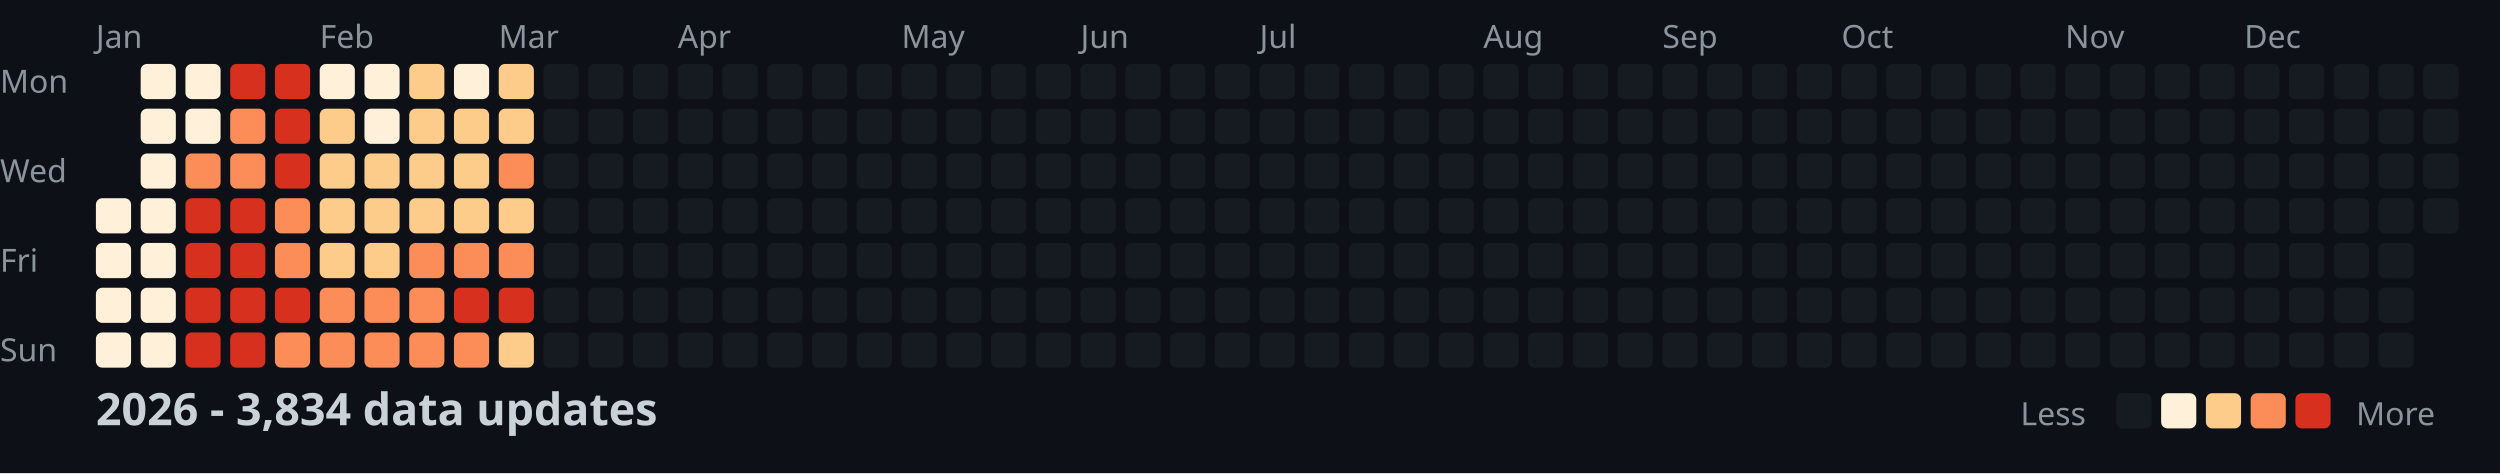
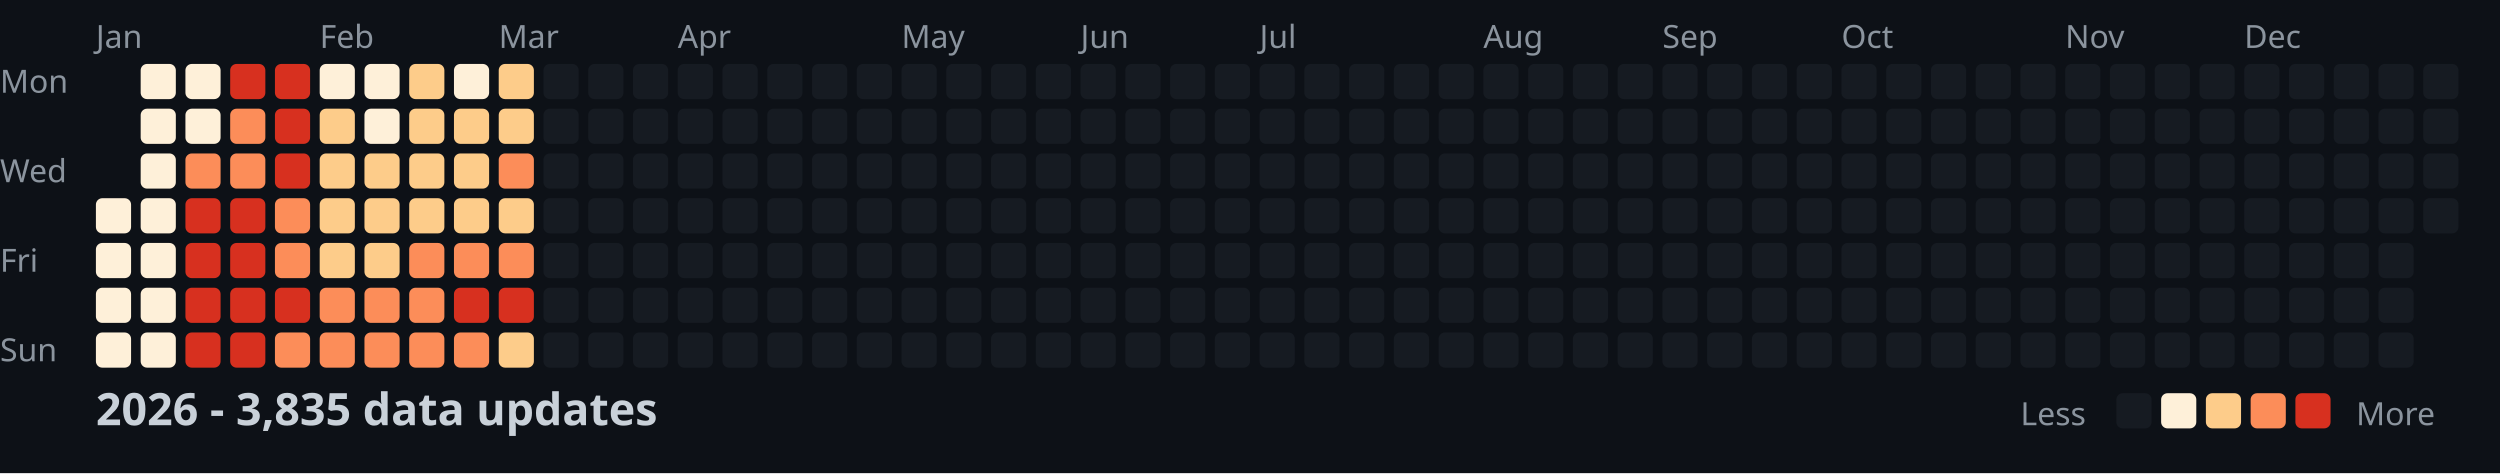
<svg xmlns="http://www.w3.org/2000/svg" width="782" height="148">
  <style>
    .month { font: 10px sans-serif; fill: #8b949e; }
    .day { font: 10px sans-serif; fill: #8b949e; }
    .title { font: bold 14px sans-serif; fill: #c9d1d9; }
    .legend { font: 10px sans-serif; fill: #8b949e; }
  </style>
  <rect width="100%" height="100%" fill="#0d1117" />
  <text x="0" y="29" class="day">Mon</text>
  <text x="0" y="57" class="day">Wed</text>
  <text x="0" y="85" class="day">Fri</text>
  <text x="0" y="113" class="day">Sun</text>
  <text x="30" y="15" class="month">Jan</text>
  <text x="100" y="15" class="month">Feb</text>
  <text x="156" y="15" class="month">Mar</text>
  <text x="212" y="15" class="month">Apr</text>
  <text x="282" y="15" class="month">May</text>
  <text x="338" y="15" class="month">Jun</text>
  <text x="394" y="15" class="month">Jul</text>
  <text x="464" y="15" class="month">Aug</text>
  <text x="520" y="15" class="month">Sep</text>
  <text x="576" y="15" class="month">Oct</text>
  <text x="646" y="15" class="month">Nov</text>
  <text x="702" y="15" class="month">Dec</text>
  <rect x="30" y="62" width="11" height="11" fill="#fef0d9" rx="2" />
  <rect x="30" y="76" width="11" height="11" fill="#fef0d9" rx="2" />
  <rect x="30" y="90" width="11" height="11" fill="#fef0d9" rx="2" />
  <rect x="30" y="104" width="11" height="11" fill="#fef0d9" rx="2" />
  <rect x="44" y="20" width="11" height="11" fill="#fef0d9" rx="2" />
  <rect x="44" y="34" width="11" height="11" fill="#fef0d9" rx="2" />
  <rect x="44" y="48" width="11" height="11" fill="#fef0d9" rx="2" />
  <rect x="44" y="62" width="11" height="11" fill="#fef0d9" rx="2" />
  <rect x="44" y="76" width="11" height="11" fill="#fef0d9" rx="2" />
  <rect x="44" y="90" width="11" height="11" fill="#fef0d9" rx="2" />
  <rect x="44" y="104" width="11" height="11" fill="#fef0d9" rx="2" />
  <rect x="58" y="20" width="11" height="11" fill="#fef0d9" rx="2" />
  <rect x="58" y="34" width="11" height="11" fill="#fef0d9" rx="2" />
  <rect x="58" y="48" width="11" height="11" fill="#fc8d59" rx="2" />
  <rect x="58" y="62" width="11" height="11" fill="#d7301f" rx="2" />
  <rect x="58" y="76" width="11" height="11" fill="#d7301f" rx="2" />
  <rect x="58" y="90" width="11" height="11" fill="#d7301f" rx="2" />
  <rect x="58" y="104" width="11" height="11" fill="#d7301f" rx="2" />
  <rect x="72" y="20" width="11" height="11" fill="#d7301f" rx="2" />
  <rect x="72" y="34" width="11" height="11" fill="#fc8d59" rx="2" />
  <rect x="72" y="48" width="11" height="11" fill="#fc8d59" rx="2" />
  <rect x="72" y="62" width="11" height="11" fill="#d7301f" rx="2" />
  <rect x="72" y="76" width="11" height="11" fill="#d7301f" rx="2" />
  <rect x="72" y="90" width="11" height="11" fill="#d7301f" rx="2" />
  <rect x="72" y="104" width="11" height="11" fill="#d7301f" rx="2" />
  <rect x="86" y="20" width="11" height="11" fill="#d7301f" rx="2" />
  <rect x="86" y="34" width="11" height="11" fill="#d7301f" rx="2" />
  <rect x="86" y="48" width="11" height="11" fill="#d7301f" rx="2" />
  <rect x="86" y="62" width="11" height="11" fill="#fc8d59" rx="2" />
  <rect x="86" y="76" width="11" height="11" fill="#fc8d59" rx="2" />
  <rect x="86" y="90" width="11" height="11" fill="#d7301f" rx="2" />
  <rect x="86" y="104" width="11" height="11" fill="#fc8d59" rx="2" />
  <rect x="100" y="20" width="11" height="11" fill="#fef0d9" rx="2" />
  <rect x="100" y="34" width="11" height="11" fill="#fdcc8a" rx="2" />
  <rect x="100" y="48" width="11" height="11" fill="#fdcc8a" rx="2" />
  <rect x="100" y="62" width="11" height="11" fill="#fdcc8a" rx="2" />
  <rect x="100" y="76" width="11" height="11" fill="#fdcc8a" rx="2" />
  <rect x="100" y="90" width="11" height="11" fill="#fc8d59" rx="2" />
  <rect x="100" y="104" width="11" height="11" fill="#fc8d59" rx="2" />
  <rect x="114" y="20" width="11" height="11" fill="#fef0d9" rx="2" />
  <rect x="114" y="34" width="11" height="11" fill="#fef0d9" rx="2" />
  <rect x="114" y="48" width="11" height="11" fill="#fdcc8a" rx="2" />
  <rect x="114" y="62" width="11" height="11" fill="#fdcc8a" rx="2" />
  <rect x="114" y="76" width="11" height="11" fill="#fdcc8a" rx="2" />
  <rect x="114" y="90" width="11" height="11" fill="#fc8d59" rx="2" />
  <rect x="114" y="104" width="11" height="11" fill="#fc8d59" rx="2" />
  <rect x="128" y="20" width="11" height="11" fill="#fdcc8a" rx="2" />
  <rect x="128" y="34" width="11" height="11" fill="#fdcc8a" rx="2" />
  <rect x="128" y="48" width="11" height="11" fill="#fdcc8a" rx="2" />
  <rect x="128" y="62" width="11" height="11" fill="#fdcc8a" rx="2" />
  <rect x="128" y="76" width="11" height="11" fill="#fc8d59" rx="2" />
  <rect x="128" y="90" width="11" height="11" fill="#fc8d59" rx="2" />
  <rect x="128" y="104" width="11" height="11" fill="#fc8d59" rx="2" />
  <rect x="142" y="20" width="11" height="11" fill="#fef0d9" rx="2" />
  <rect x="142" y="34" width="11" height="11" fill="#fdcc8a" rx="2" />
  <rect x="142" y="48" width="11" height="11" fill="#fdcc8a" rx="2" />
  <rect x="142" y="62" width="11" height="11" fill="#fdcc8a" rx="2" />
  <rect x="142" y="76" width="11" height="11" fill="#fc8d59" rx="2" />
  <rect x="142" y="90" width="11" height="11" fill="#d7301f" rx="2" />
  <rect x="142" y="104" width="11" height="11" fill="#fc8d59" rx="2" />
  <rect x="156" y="20" width="11" height="11" fill="#fdcc8a" rx="2" />
  <rect x="156" y="34" width="11" height="11" fill="#fdcc8a" rx="2" />
  <rect x="156" y="48" width="11" height="11" fill="#fc8d59" rx="2" />
  <rect x="156" y="62" width="11" height="11" fill="#fdcc8a" rx="2" />
  <rect x="156" y="76" width="11" height="11" fill="#fc8d59" rx="2" />
  <rect x="156" y="90" width="11" height="11" fill="#d7301f" rx="2" />
  <rect x="156" y="104" width="11" height="11" fill="#fdcc8a" rx="2" />
  <rect x="170" y="20" width="11" height="11" fill="#161b22" rx="2" />
  <rect x="170" y="34" width="11" height="11" fill="#161b22" rx="2" />
  <rect x="170" y="48" width="11" height="11" fill="#161b22" rx="2" />
  <rect x="170" y="62" width="11" height="11" fill="#161b22" rx="2" />
  <rect x="170" y="76" width="11" height="11" fill="#161b22" rx="2" />
  <rect x="170" y="90" width="11" height="11" fill="#161b22" rx="2" />
  <rect x="170" y="104" width="11" height="11" fill="#161b22" rx="2" />
  <rect x="184" y="20" width="11" height="11" fill="#161b22" rx="2" />
  <rect x="184" y="34" width="11" height="11" fill="#161b22" rx="2" />
  <rect x="184" y="48" width="11" height="11" fill="#161b22" rx="2" />
  <rect x="184" y="62" width="11" height="11" fill="#161b22" rx="2" />
  <rect x="184" y="76" width="11" height="11" fill="#161b22" rx="2" />
  <rect x="184" y="90" width="11" height="11" fill="#161b22" rx="2" />
  <rect x="184" y="104" width="11" height="11" fill="#161b22" rx="2" />
  <rect x="198" y="20" width="11" height="11" fill="#161b22" rx="2" />
  <rect x="198" y="34" width="11" height="11" fill="#161b22" rx="2" />
  <rect x="198" y="48" width="11" height="11" fill="#161b22" rx="2" />
  <rect x="198" y="62" width="11" height="11" fill="#161b22" rx="2" />
  <rect x="198" y="76" width="11" height="11" fill="#161b22" rx="2" />
  <rect x="198" y="90" width="11" height="11" fill="#161b22" rx="2" />
  <rect x="198" y="104" width="11" height="11" fill="#161b22" rx="2" />
  <rect x="212" y="20" width="11" height="11" fill="#161b22" rx="2" />
  <rect x="212" y="34" width="11" height="11" fill="#161b22" rx="2" />
  <rect x="212" y="48" width="11" height="11" fill="#161b22" rx="2" />
  <rect x="212" y="62" width="11" height="11" fill="#161b22" rx="2" />
  <rect x="212" y="76" width="11" height="11" fill="#161b22" rx="2" />
  <rect x="212" y="90" width="11" height="11" fill="#161b22" rx="2" />
  <rect x="212" y="104" width="11" height="11" fill="#161b22" rx="2" />
  <rect x="226" y="20" width="11" height="11" fill="#161b22" rx="2" />
  <rect x="226" y="34" width="11" height="11" fill="#161b22" rx="2" />
  <rect x="226" y="48" width="11" height="11" fill="#161b22" rx="2" />
  <rect x="226" y="62" width="11" height="11" fill="#161b22" rx="2" />
  <rect x="226" y="76" width="11" height="11" fill="#161b22" rx="2" />
  <rect x="226" y="90" width="11" height="11" fill="#161b22" rx="2" />
  <rect x="226" y="104" width="11" height="11" fill="#161b22" rx="2" />
  <rect x="240" y="20" width="11" height="11" fill="#161b22" rx="2" />
  <rect x="240" y="34" width="11" height="11" fill="#161b22" rx="2" />
  <rect x="240" y="48" width="11" height="11" fill="#161b22" rx="2" />
  <rect x="240" y="62" width="11" height="11" fill="#161b22" rx="2" />
  <rect x="240" y="76" width="11" height="11" fill="#161b22" rx="2" />
  <rect x="240" y="90" width="11" height="11" fill="#161b22" rx="2" />
  <rect x="240" y="104" width="11" height="11" fill="#161b22" rx="2" />
  <rect x="254" y="20" width="11" height="11" fill="#161b22" rx="2" />
  <rect x="254" y="34" width="11" height="11" fill="#161b22" rx="2" />
  <rect x="254" y="48" width="11" height="11" fill="#161b22" rx="2" />
  <rect x="254" y="62" width="11" height="11" fill="#161b22" rx="2" />
  <rect x="254" y="76" width="11" height="11" fill="#161b22" rx="2" />
  <rect x="254" y="90" width="11" height="11" fill="#161b22" rx="2" />
  <rect x="254" y="104" width="11" height="11" fill="#161b22" rx="2" />
  <rect x="268" y="20" width="11" height="11" fill="#161b22" rx="2" />
  <rect x="268" y="34" width="11" height="11" fill="#161b22" rx="2" />
  <rect x="268" y="48" width="11" height="11" fill="#161b22" rx="2" />
  <rect x="268" y="62" width="11" height="11" fill="#161b22" rx="2" />
  <rect x="268" y="76" width="11" height="11" fill="#161b22" rx="2" />
  <rect x="268" y="90" width="11" height="11" fill="#161b22" rx="2" />
  <rect x="268" y="104" width="11" height="11" fill="#161b22" rx="2" />
  <rect x="282" y="20" width="11" height="11" fill="#161b22" rx="2" />
  <rect x="282" y="34" width="11" height="11" fill="#161b22" rx="2" />
  <rect x="282" y="48" width="11" height="11" fill="#161b22" rx="2" />
  <rect x="282" y="62" width="11" height="11" fill="#161b22" rx="2" />
  <rect x="282" y="76" width="11" height="11" fill="#161b22" rx="2" />
  <rect x="282" y="90" width="11" height="11" fill="#161b22" rx="2" />
  <rect x="282" y="104" width="11" height="11" fill="#161b22" rx="2" />
  <rect x="296" y="20" width="11" height="11" fill="#161b22" rx="2" />
  <rect x="296" y="34" width="11" height="11" fill="#161b22" rx="2" />
  <rect x="296" y="48" width="11" height="11" fill="#161b22" rx="2" />
  <rect x="296" y="62" width="11" height="11" fill="#161b22" rx="2" />
  <rect x="296" y="76" width="11" height="11" fill="#161b22" rx="2" />
  <rect x="296" y="90" width="11" height="11" fill="#161b22" rx="2" />
  <rect x="296" y="104" width="11" height="11" fill="#161b22" rx="2" />
  <rect x="310" y="20" width="11" height="11" fill="#161b22" rx="2" />
  <rect x="310" y="34" width="11" height="11" fill="#161b22" rx="2" />
  <rect x="310" y="48" width="11" height="11" fill="#161b22" rx="2" />
  <rect x="310" y="62" width="11" height="11" fill="#161b22" rx="2" />
  <rect x="310" y="76" width="11" height="11" fill="#161b22" rx="2" />
  <rect x="310" y="90" width="11" height="11" fill="#161b22" rx="2" />
  <rect x="310" y="104" width="11" height="11" fill="#161b22" rx="2" />
  <rect x="324" y="20" width="11" height="11" fill="#161b22" rx="2" />
  <rect x="324" y="34" width="11" height="11" fill="#161b22" rx="2" />
  <rect x="324" y="48" width="11" height="11" fill="#161b22" rx="2" />
  <rect x="324" y="62" width="11" height="11" fill="#161b22" rx="2" />
  <rect x="324" y="76" width="11" height="11" fill="#161b22" rx="2" />
  <rect x="324" y="90" width="11" height="11" fill="#161b22" rx="2" />
  <rect x="324" y="104" width="11" height="11" fill="#161b22" rx="2" />
  <rect x="338" y="20" width="11" height="11" fill="#161b22" rx="2" />
  <rect x="338" y="34" width="11" height="11" fill="#161b22" rx="2" />
  <rect x="338" y="48" width="11" height="11" fill="#161b22" rx="2" />
  <rect x="338" y="62" width="11" height="11" fill="#161b22" rx="2" />
  <rect x="338" y="76" width="11" height="11" fill="#161b22" rx="2" />
  <rect x="338" y="90" width="11" height="11" fill="#161b22" rx="2" />
  <rect x="338" y="104" width="11" height="11" fill="#161b22" rx="2" />
  <rect x="352" y="20" width="11" height="11" fill="#161b22" rx="2" />
  <rect x="352" y="34" width="11" height="11" fill="#161b22" rx="2" />
  <rect x="352" y="48" width="11" height="11" fill="#161b22" rx="2" />
  <rect x="352" y="62" width="11" height="11" fill="#161b22" rx="2" />
  <rect x="352" y="76" width="11" height="11" fill="#161b22" rx="2" />
  <rect x="352" y="90" width="11" height="11" fill="#161b22" rx="2" />
  <rect x="352" y="104" width="11" height="11" fill="#161b22" rx="2" />
  <rect x="366" y="20" width="11" height="11" fill="#161b22" rx="2" />
  <rect x="366" y="34" width="11" height="11" fill="#161b22" rx="2" />
  <rect x="366" y="48" width="11" height="11" fill="#161b22" rx="2" />
  <rect x="366" y="62" width="11" height="11" fill="#161b22" rx="2" />
  <rect x="366" y="76" width="11" height="11" fill="#161b22" rx="2" />
  <rect x="366" y="90" width="11" height="11" fill="#161b22" rx="2" />
  <rect x="366" y="104" width="11" height="11" fill="#161b22" rx="2" />
  <rect x="380" y="20" width="11" height="11" fill="#161b22" rx="2" />
  <rect x="380" y="34" width="11" height="11" fill="#161b22" rx="2" />
  <rect x="380" y="48" width="11" height="11" fill="#161b22" rx="2" />
  <rect x="380" y="62" width="11" height="11" fill="#161b22" rx="2" />
  <rect x="380" y="76" width="11" height="11" fill="#161b22" rx="2" />
  <rect x="380" y="90" width="11" height="11" fill="#161b22" rx="2" />
  <rect x="380" y="104" width="11" height="11" fill="#161b22" rx="2" />
  <rect x="394" y="20" width="11" height="11" fill="#161b22" rx="2" />
  <rect x="394" y="34" width="11" height="11" fill="#161b22" rx="2" />
  <rect x="394" y="48" width="11" height="11" fill="#161b22" rx="2" />
  <rect x="394" y="62" width="11" height="11" fill="#161b22" rx="2" />
  <rect x="394" y="76" width="11" height="11" fill="#161b22" rx="2" />
  <rect x="394" y="90" width="11" height="11" fill="#161b22" rx="2" />
  <rect x="394" y="104" width="11" height="11" fill="#161b22" rx="2" />
  <rect x="408" y="20" width="11" height="11" fill="#161b22" rx="2" />
  <rect x="408" y="34" width="11" height="11" fill="#161b22" rx="2" />
  <rect x="408" y="48" width="11" height="11" fill="#161b22" rx="2" />
  <rect x="408" y="62" width="11" height="11" fill="#161b22" rx="2" />
  <rect x="408" y="76" width="11" height="11" fill="#161b22" rx="2" />
  <rect x="408" y="90" width="11" height="11" fill="#161b22" rx="2" />
  <rect x="408" y="104" width="11" height="11" fill="#161b22" rx="2" />
  <rect x="422" y="20" width="11" height="11" fill="#161b22" rx="2" />
  <rect x="422" y="34" width="11" height="11" fill="#161b22" rx="2" />
  <rect x="422" y="48" width="11" height="11" fill="#161b22" rx="2" />
  <rect x="422" y="62" width="11" height="11" fill="#161b22" rx="2" />
  <rect x="422" y="76" width="11" height="11" fill="#161b22" rx="2" />
  <rect x="422" y="90" width="11" height="11" fill="#161b22" rx="2" />
  <rect x="422" y="104" width="11" height="11" fill="#161b22" rx="2" />
  <rect x="436" y="20" width="11" height="11" fill="#161b22" rx="2" />
  <rect x="436" y="34" width="11" height="11" fill="#161b22" rx="2" />
  <rect x="436" y="48" width="11" height="11" fill="#161b22" rx="2" />
  <rect x="436" y="62" width="11" height="11" fill="#161b22" rx="2" />
  <rect x="436" y="76" width="11" height="11" fill="#161b22" rx="2" />
  <rect x="436" y="90" width="11" height="11" fill="#161b22" rx="2" />
  <rect x="436" y="104" width="11" height="11" fill="#161b22" rx="2" />
  <rect x="450" y="20" width="11" height="11" fill="#161b22" rx="2" />
  <rect x="450" y="34" width="11" height="11" fill="#161b22" rx="2" />
  <rect x="450" y="48" width="11" height="11" fill="#161b22" rx="2" />
  <rect x="450" y="62" width="11" height="11" fill="#161b22" rx="2" />
  <rect x="450" y="76" width="11" height="11" fill="#161b22" rx="2" />
  <rect x="450" y="90" width="11" height="11" fill="#161b22" rx="2" />
  <rect x="450" y="104" width="11" height="11" fill="#161b22" rx="2" />
  <rect x="464" y="20" width="11" height="11" fill="#161b22" rx="2" />
  <rect x="464" y="34" width="11" height="11" fill="#161b22" rx="2" />
  <rect x="464" y="48" width="11" height="11" fill="#161b22" rx="2" />
  <rect x="464" y="62" width="11" height="11" fill="#161b22" rx="2" />
  <rect x="464" y="76" width="11" height="11" fill="#161b22" rx="2" />
  <rect x="464" y="90" width="11" height="11" fill="#161b22" rx="2" />
  <rect x="464" y="104" width="11" height="11" fill="#161b22" rx="2" />
  <rect x="478" y="20" width="11" height="11" fill="#161b22" rx="2" />
  <rect x="478" y="34" width="11" height="11" fill="#161b22" rx="2" />
  <rect x="478" y="48" width="11" height="11" fill="#161b22" rx="2" />
  <rect x="478" y="62" width="11" height="11" fill="#161b22" rx="2" />
  <rect x="478" y="76" width="11" height="11" fill="#161b22" rx="2" />
  <rect x="478" y="90" width="11" height="11" fill="#161b22" rx="2" />
  <rect x="478" y="104" width="11" height="11" fill="#161b22" rx="2" />
  <rect x="492" y="20" width="11" height="11" fill="#161b22" rx="2" />
  <rect x="492" y="34" width="11" height="11" fill="#161b22" rx="2" />
  <rect x="492" y="48" width="11" height="11" fill="#161b22" rx="2" />
  <rect x="492" y="62" width="11" height="11" fill="#161b22" rx="2" />
  <rect x="492" y="76" width="11" height="11" fill="#161b22" rx="2" />
  <rect x="492" y="90" width="11" height="11" fill="#161b22" rx="2" />
  <rect x="492" y="104" width="11" height="11" fill="#161b22" rx="2" />
  <rect x="506" y="20" width="11" height="11" fill="#161b22" rx="2" />
  <rect x="506" y="34" width="11" height="11" fill="#161b22" rx="2" />
  <rect x="506" y="48" width="11" height="11" fill="#161b22" rx="2" />
  <rect x="506" y="62" width="11" height="11" fill="#161b22" rx="2" />
  <rect x="506" y="76" width="11" height="11" fill="#161b22" rx="2" />
  <rect x="506" y="90" width="11" height="11" fill="#161b22" rx="2" />
  <rect x="506" y="104" width="11" height="11" fill="#161b22" rx="2" />
  <rect x="520" y="20" width="11" height="11" fill="#161b22" rx="2" />
  <rect x="520" y="34" width="11" height="11" fill="#161b22" rx="2" />
  <rect x="520" y="48" width="11" height="11" fill="#161b22" rx="2" />
  <rect x="520" y="62" width="11" height="11" fill="#161b22" rx="2" />
  <rect x="520" y="76" width="11" height="11" fill="#161b22" rx="2" />
  <rect x="520" y="90" width="11" height="11" fill="#161b22" rx="2" />
  <rect x="520" y="104" width="11" height="11" fill="#161b22" rx="2" />
  <rect x="534" y="20" width="11" height="11" fill="#161b22" rx="2" />
  <rect x="534" y="34" width="11" height="11" fill="#161b22" rx="2" />
  <rect x="534" y="48" width="11" height="11" fill="#161b22" rx="2" />
  <rect x="534" y="62" width="11" height="11" fill="#161b22" rx="2" />
  <rect x="534" y="76" width="11" height="11" fill="#161b22" rx="2" />
  <rect x="534" y="90" width="11" height="11" fill="#161b22" rx="2" />
  <rect x="534" y="104" width="11" height="11" fill="#161b22" rx="2" />
  <rect x="548" y="20" width="11" height="11" fill="#161b22" rx="2" />
  <rect x="548" y="34" width="11" height="11" fill="#161b22" rx="2" />
  <rect x="548" y="48" width="11" height="11" fill="#161b22" rx="2" />
  <rect x="548" y="62" width="11" height="11" fill="#161b22" rx="2" />
  <rect x="548" y="76" width="11" height="11" fill="#161b22" rx="2" />
  <rect x="548" y="90" width="11" height="11" fill="#161b22" rx="2" />
  <rect x="548" y="104" width="11" height="11" fill="#161b22" rx="2" />
  <rect x="562" y="20" width="11" height="11" fill="#161b22" rx="2" />
  <rect x="562" y="34" width="11" height="11" fill="#161b22" rx="2" />
  <rect x="562" y="48" width="11" height="11" fill="#161b22" rx="2" />
  <rect x="562" y="62" width="11" height="11" fill="#161b22" rx="2" />
  <rect x="562" y="76" width="11" height="11" fill="#161b22" rx="2" />
  <rect x="562" y="90" width="11" height="11" fill="#161b22" rx="2" />
  <rect x="562" y="104" width="11" height="11" fill="#161b22" rx="2" />
  <rect x="576" y="20" width="11" height="11" fill="#161b22" rx="2" />
  <rect x="576" y="34" width="11" height="11" fill="#161b22" rx="2" />
  <rect x="576" y="48" width="11" height="11" fill="#161b22" rx="2" />
  <rect x="576" y="62" width="11" height="11" fill="#161b22" rx="2" />
  <rect x="576" y="76" width="11" height="11" fill="#161b22" rx="2" />
  <rect x="576" y="90" width="11" height="11" fill="#161b22" rx="2" />
  <rect x="576" y="104" width="11" height="11" fill="#161b22" rx="2" />
  <rect x="590" y="20" width="11" height="11" fill="#161b22" rx="2" />
  <rect x="590" y="34" width="11" height="11" fill="#161b22" rx="2" />
  <rect x="590" y="48" width="11" height="11" fill="#161b22" rx="2" />
  <rect x="590" y="62" width="11" height="11" fill="#161b22" rx="2" />
  <rect x="590" y="76" width="11" height="11" fill="#161b22" rx="2" />
  <rect x="590" y="90" width="11" height="11" fill="#161b22" rx="2" />
  <rect x="590" y="104" width="11" height="11" fill="#161b22" rx="2" />
  <rect x="604" y="20" width="11" height="11" fill="#161b22" rx="2" />
  <rect x="604" y="34" width="11" height="11" fill="#161b22" rx="2" />
  <rect x="604" y="48" width="11" height="11" fill="#161b22" rx="2" />
  <rect x="604" y="62" width="11" height="11" fill="#161b22" rx="2" />
  <rect x="604" y="76" width="11" height="11" fill="#161b22" rx="2" />
  <rect x="604" y="90" width="11" height="11" fill="#161b22" rx="2" />
  <rect x="604" y="104" width="11" height="11" fill="#161b22" rx="2" />
  <rect x="618" y="20" width="11" height="11" fill="#161b22" rx="2" />
  <rect x="618" y="34" width="11" height="11" fill="#161b22" rx="2" />
  <rect x="618" y="48" width="11" height="11" fill="#161b22" rx="2" />
  <rect x="618" y="62" width="11" height="11" fill="#161b22" rx="2" />
  <rect x="618" y="76" width="11" height="11" fill="#161b22" rx="2" />
  <rect x="618" y="90" width="11" height="11" fill="#161b22" rx="2" />
  <rect x="618" y="104" width="11" height="11" fill="#161b22" rx="2" />
  <rect x="632" y="20" width="11" height="11" fill="#161b22" rx="2" />
  <rect x="632" y="34" width="11" height="11" fill="#161b22" rx="2" />
  <rect x="632" y="48" width="11" height="11" fill="#161b22" rx="2" />
  <rect x="632" y="62" width="11" height="11" fill="#161b22" rx="2" />
  <rect x="632" y="76" width="11" height="11" fill="#161b22" rx="2" />
  <rect x="632" y="90" width="11" height="11" fill="#161b22" rx="2" />
  <rect x="632" y="104" width="11" height="11" fill="#161b22" rx="2" />
  <rect x="646" y="20" width="11" height="11" fill="#161b22" rx="2" />
  <rect x="646" y="34" width="11" height="11" fill="#161b22" rx="2" />
  <rect x="646" y="48" width="11" height="11" fill="#161b22" rx="2" />
  <rect x="646" y="62" width="11" height="11" fill="#161b22" rx="2" />
  <rect x="646" y="76" width="11" height="11" fill="#161b22" rx="2" />
  <rect x="646" y="90" width="11" height="11" fill="#161b22" rx="2" />
  <rect x="646" y="104" width="11" height="11" fill="#161b22" rx="2" />
  <rect x="660" y="20" width="11" height="11" fill="#161b22" rx="2" />
  <rect x="660" y="34" width="11" height="11" fill="#161b22" rx="2" />
  <rect x="660" y="48" width="11" height="11" fill="#161b22" rx="2" />
  <rect x="660" y="62" width="11" height="11" fill="#161b22" rx="2" />
  <rect x="660" y="76" width="11" height="11" fill="#161b22" rx="2" />
  <rect x="660" y="90" width="11" height="11" fill="#161b22" rx="2" />
  <rect x="660" y="104" width="11" height="11" fill="#161b22" rx="2" />
  <rect x="674" y="20" width="11" height="11" fill="#161b22" rx="2" />
  <rect x="674" y="34" width="11" height="11" fill="#161b22" rx="2" />
  <rect x="674" y="48" width="11" height="11" fill="#161b22" rx="2" />
  <rect x="674" y="62" width="11" height="11" fill="#161b22" rx="2" />
  <rect x="674" y="76" width="11" height="11" fill="#161b22" rx="2" />
  <rect x="674" y="90" width="11" height="11" fill="#161b22" rx="2" />
  <rect x="674" y="104" width="11" height="11" fill="#161b22" rx="2" />
  <rect x="688" y="20" width="11" height="11" fill="#161b22" rx="2" />
  <rect x="688" y="34" width="11" height="11" fill="#161b22" rx="2" />
  <rect x="688" y="48" width="11" height="11" fill="#161b22" rx="2" />
  <rect x="688" y="62" width="11" height="11" fill="#161b22" rx="2" />
  <rect x="688" y="76" width="11" height="11" fill="#161b22" rx="2" />
  <rect x="688" y="90" width="11" height="11" fill="#161b22" rx="2" />
  <rect x="688" y="104" width="11" height="11" fill="#161b22" rx="2" />
  <rect x="702" y="20" width="11" height="11" fill="#161b22" rx="2" />
  <rect x="702" y="34" width="11" height="11" fill="#161b22" rx="2" />
  <rect x="702" y="48" width="11" height="11" fill="#161b22" rx="2" />
  <rect x="702" y="62" width="11" height="11" fill="#161b22" rx="2" />
  <rect x="702" y="76" width="11" height="11" fill="#161b22" rx="2" />
  <rect x="702" y="90" width="11" height="11" fill="#161b22" rx="2" />
  <rect x="702" y="104" width="11" height="11" fill="#161b22" rx="2" />
  <rect x="716" y="20" width="11" height="11" fill="#161b22" rx="2" />
  <rect x="716" y="34" width="11" height="11" fill="#161b22" rx="2" />
  <rect x="716" y="48" width="11" height="11" fill="#161b22" rx="2" />
  <rect x="716" y="62" width="11" height="11" fill="#161b22" rx="2" />
  <rect x="716" y="76" width="11" height="11" fill="#161b22" rx="2" />
  <rect x="716" y="90" width="11" height="11" fill="#161b22" rx="2" />
  <rect x="716" y="104" width="11" height="11" fill="#161b22" rx="2" />
  <rect x="730" y="20" width="11" height="11" fill="#161b22" rx="2" />
  <rect x="730" y="34" width="11" height="11" fill="#161b22" rx="2" />
  <rect x="730" y="48" width="11" height="11" fill="#161b22" rx="2" />
  <rect x="730" y="62" width="11" height="11" fill="#161b22" rx="2" />
  <rect x="730" y="76" width="11" height="11" fill="#161b22" rx="2" />
  <rect x="730" y="90" width="11" height="11" fill="#161b22" rx="2" />
  <rect x="730" y="104" width="11" height="11" fill="#161b22" rx="2" />
  <rect x="744" y="20" width="11" height="11" fill="#161b22" rx="2" />
  <rect x="744" y="34" width="11" height="11" fill="#161b22" rx="2" />
  <rect x="744" y="48" width="11" height="11" fill="#161b22" rx="2" />
  <rect x="744" y="62" width="11" height="11" fill="#161b22" rx="2" />
  <rect x="744" y="76" width="11" height="11" fill="#161b22" rx="2" />
  <rect x="744" y="90" width="11" height="11" fill="#161b22" rx="2" />
  <rect x="744" y="104" width="11" height="11" fill="#161b22" rx="2" />
  <rect x="758" y="20" width="11" height="11" fill="#161b22" rx="2" />
  <rect x="758" y="34" width="11" height="11" fill="#161b22" rx="2" />
  <rect x="758" y="48" width="11" height="11" fill="#161b22" rx="2" />
  <rect x="758" y="62" width="11" height="11" fill="#161b22" rx="2" />
-   <text x="30" y="133" class="title">2026 - 3,834 data updates</text>
+   <text x="30" y="133" class="title">2026 - 3,835 data updates</text>
  <text x="632" y="133" class="legend">Less</text>
  <rect x="662" y="123" width="11" height="11" fill="#161b22" rx="2" />
  <rect x="676" y="123" width="11" height="11" fill="#fef0d9" rx="2" />
  <rect x="690" y="123" width="11" height="11" fill="#fdcc8a" rx="2" />
  <rect x="704" y="123" width="11" height="11" fill="#fc8d59" rx="2" />
  <rect x="718" y="123" width="11" height="11" fill="#d7301f" rx="2" />
  <text x="737" y="133" class="legend">More</text>
</svg>
